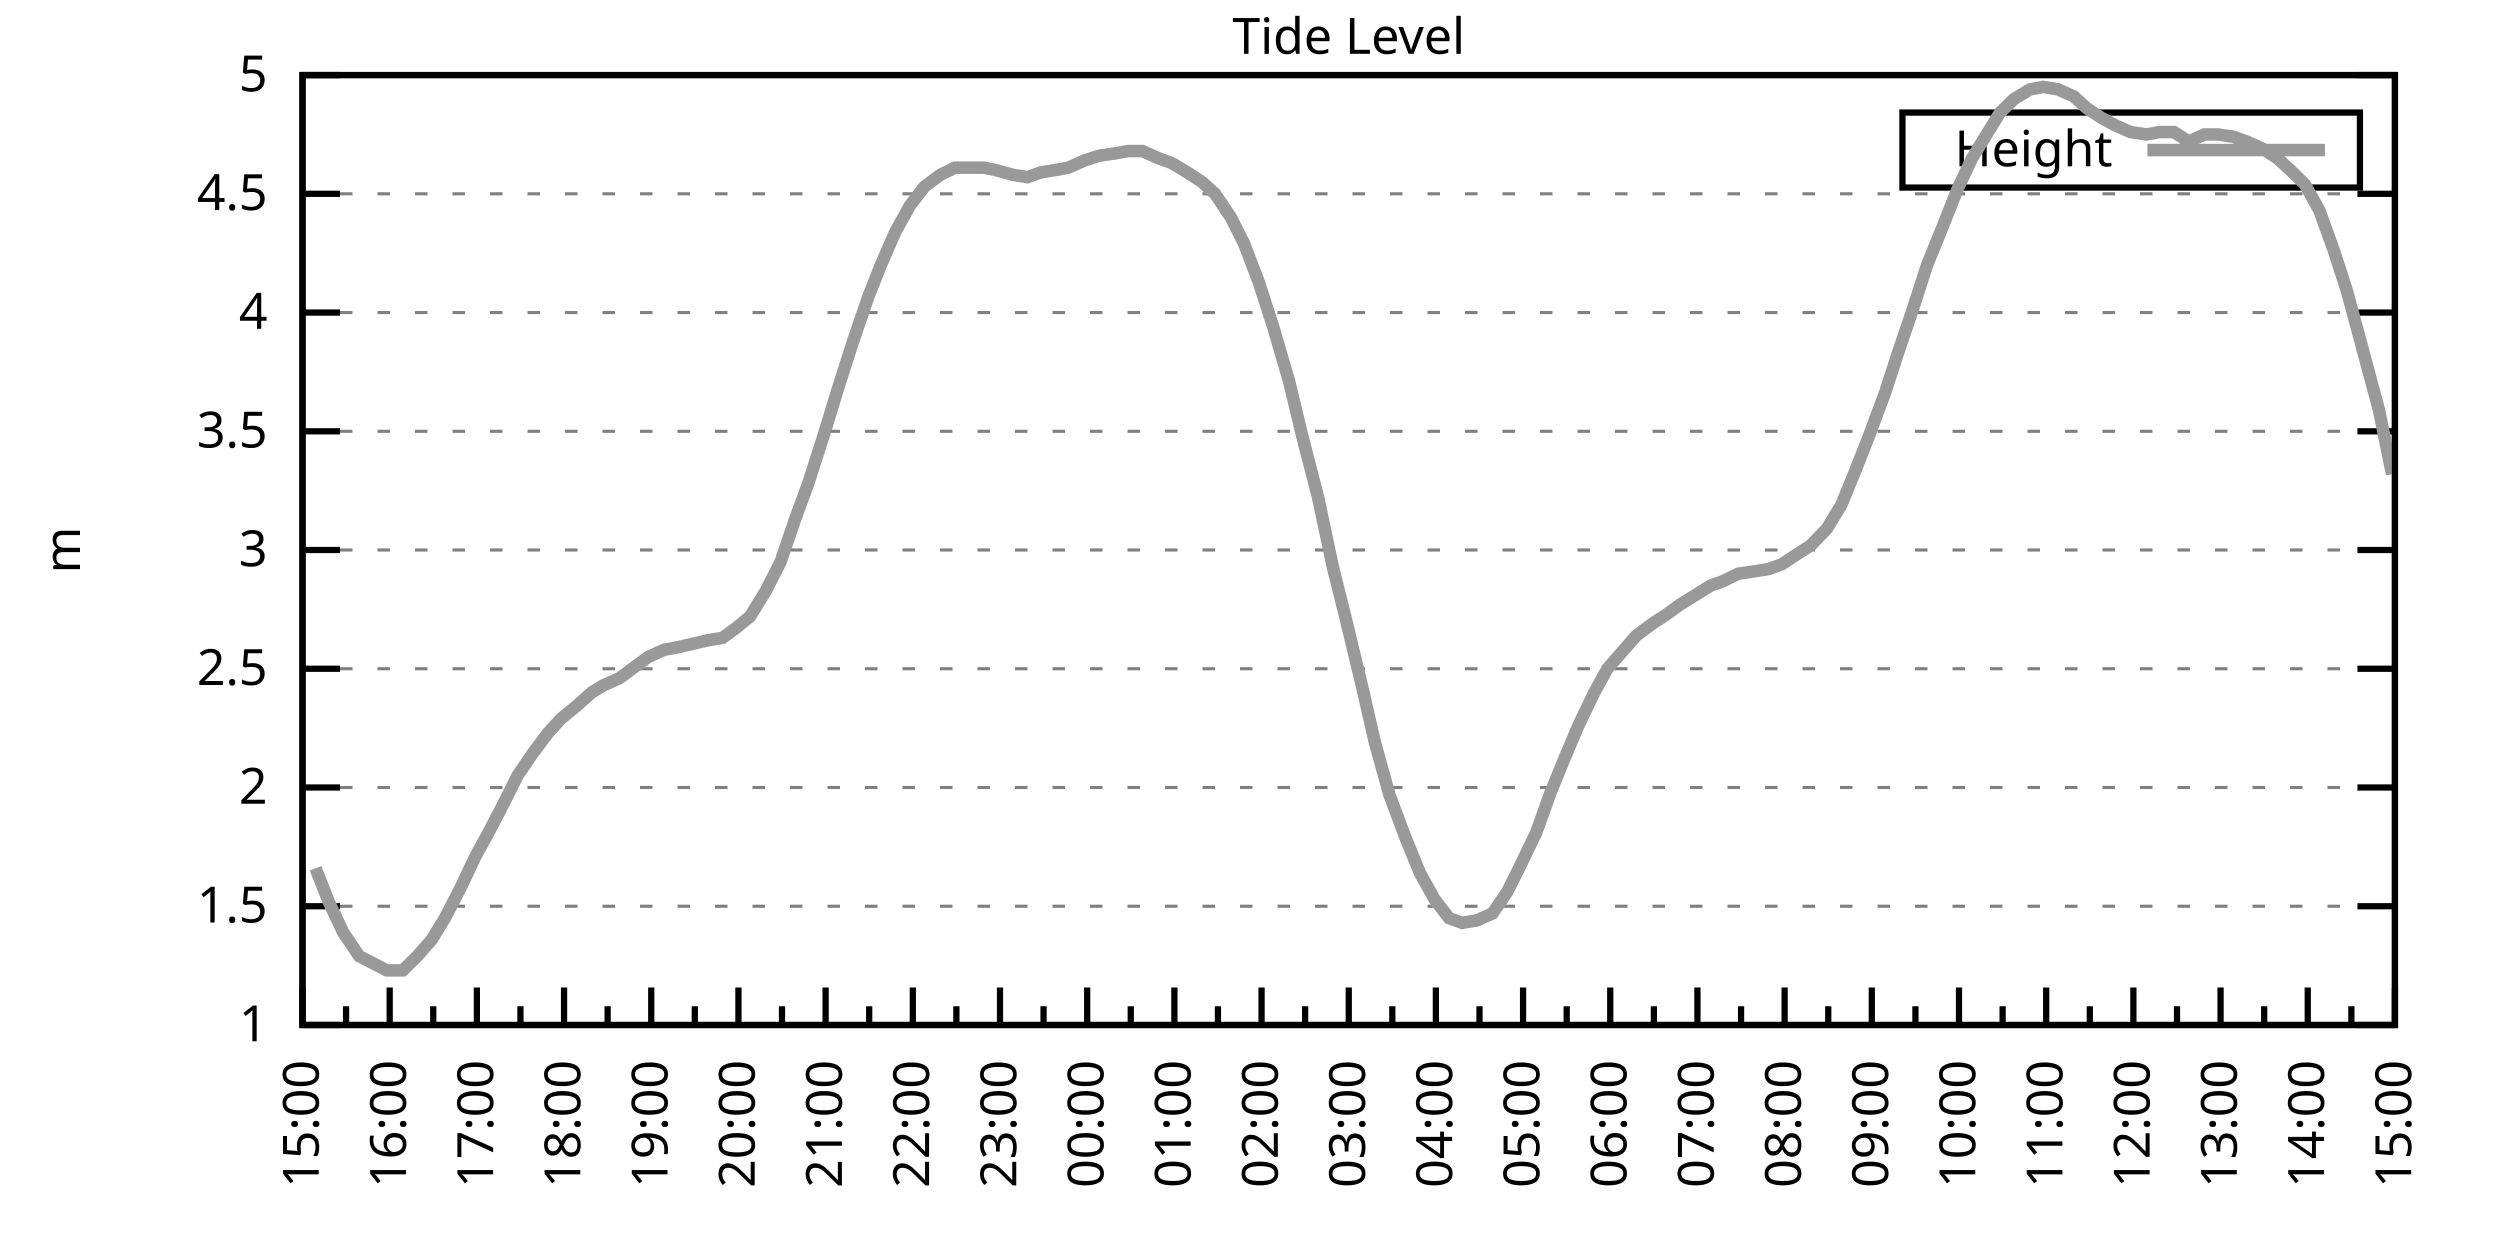
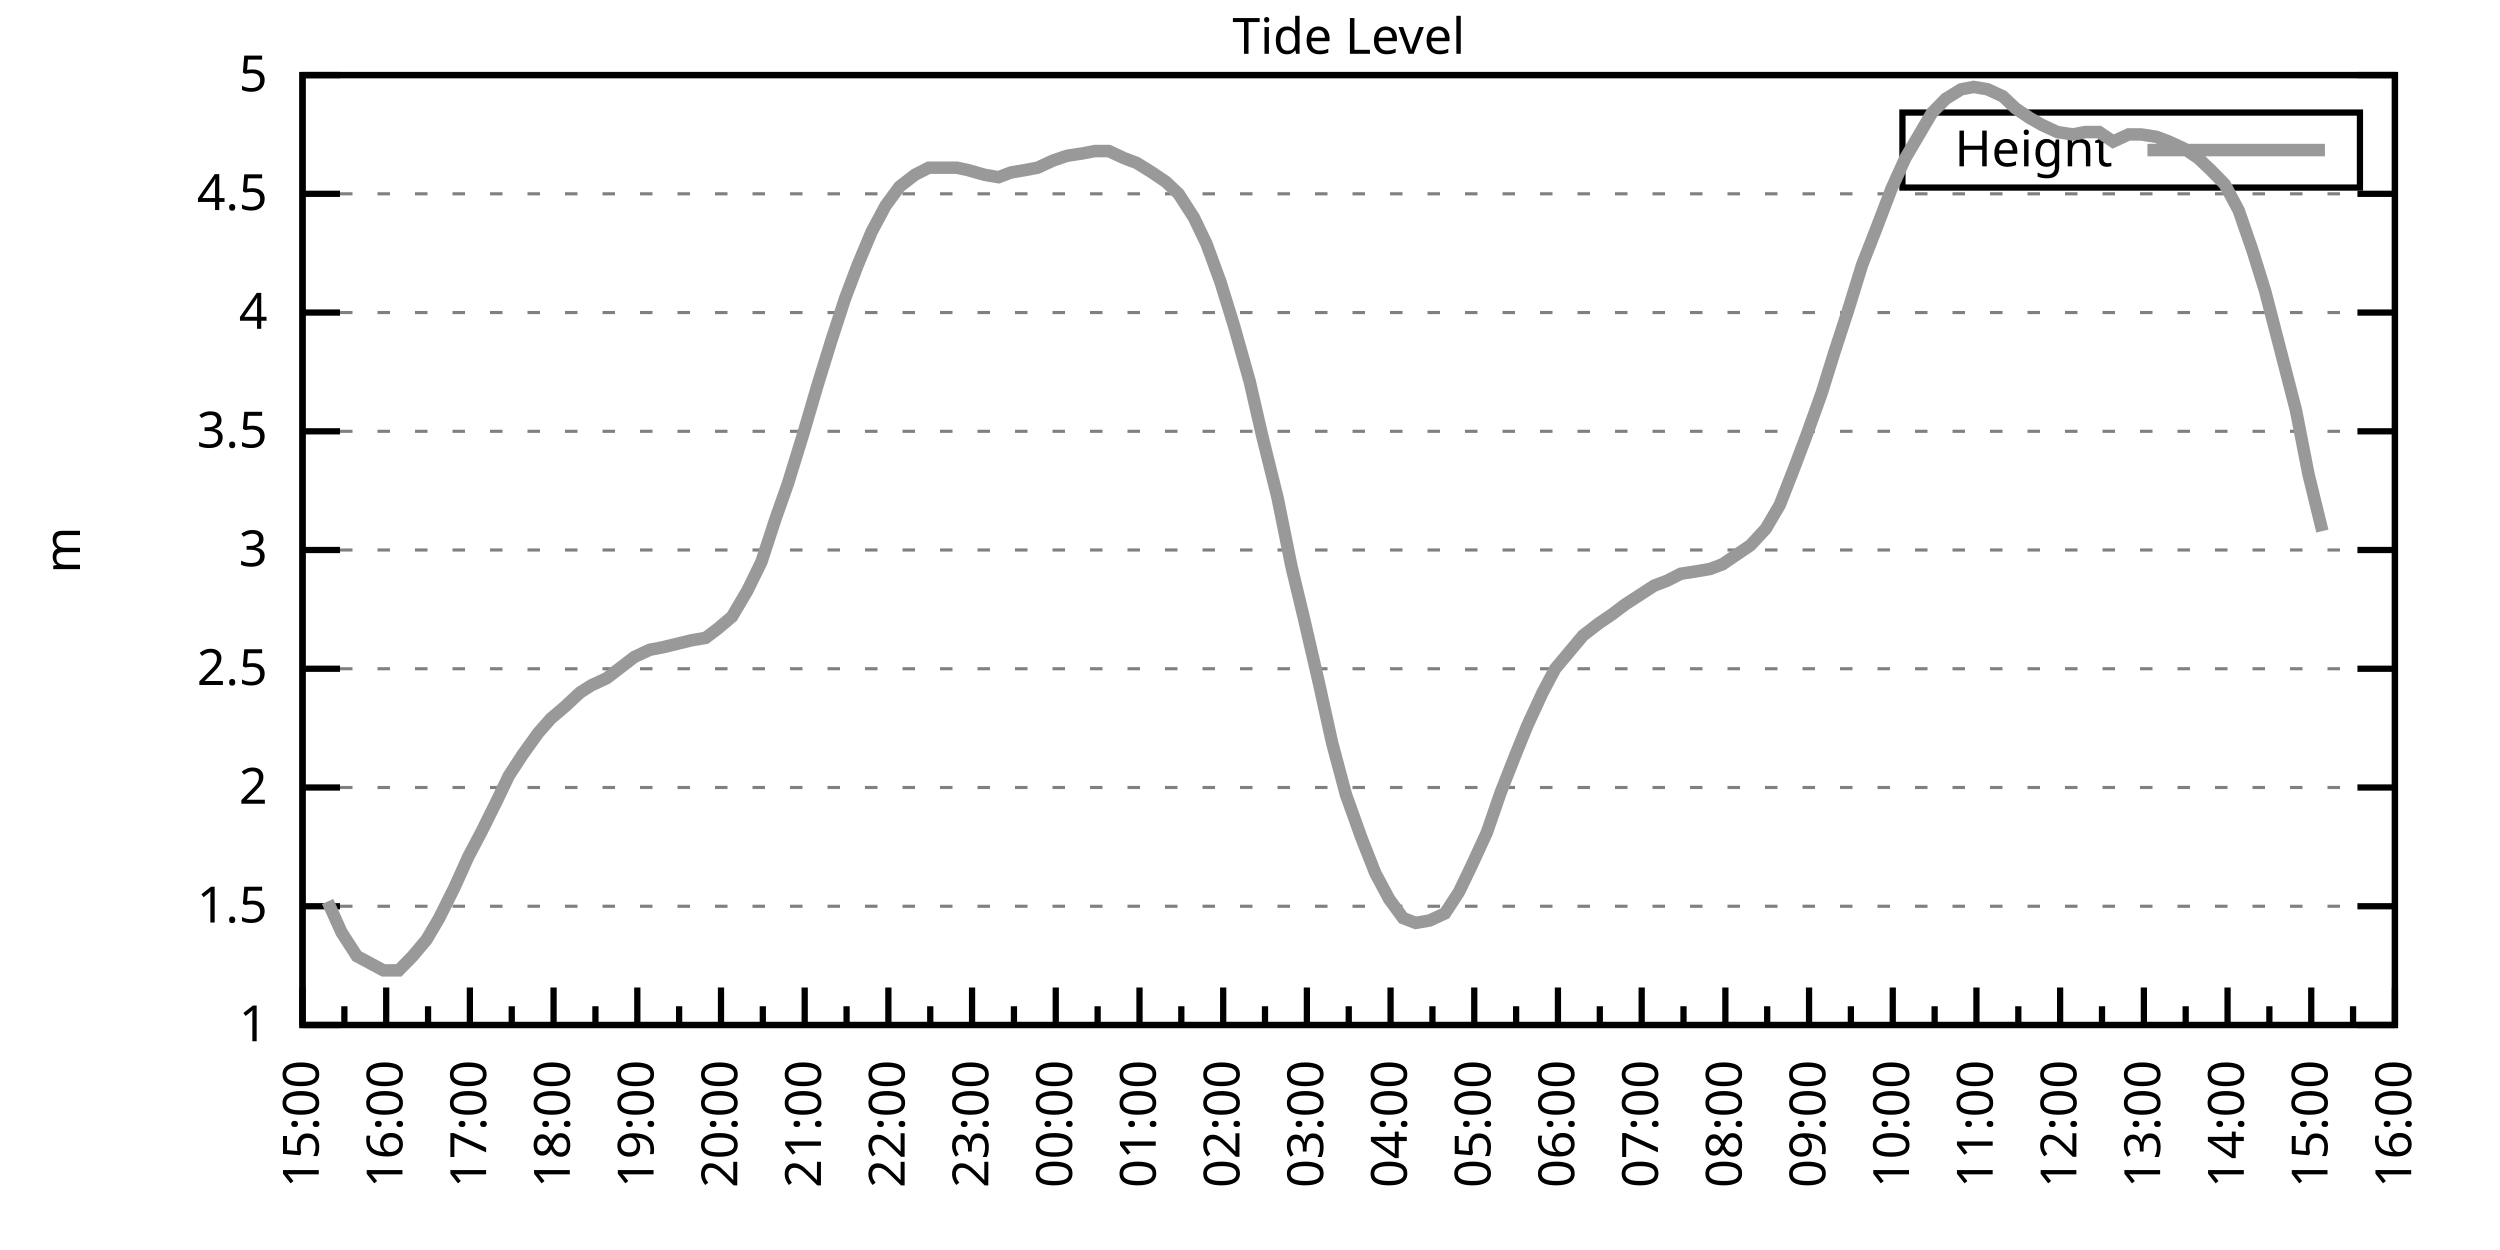
<svg xmlns="http://www.w3.org/2000/svg" xmlns:xlink="http://www.w3.org/1999/xlink" width="400" height="200" viewBox="0 0 400 200">
  <g id="gnuplot_canvas">
    <rect x="0" y="0" width="400" height="200" fill="none" />
    <defs>
      <circle id="gpDot" r="0.5" stroke-width="0.5" stroke="currentColor" />
      <path id="gpPt0" stroke-width="0.333" stroke="currentColor" d="M-1,0 h2 M0,-1 v2" />
      <path id="gpPt1" stroke-width="0.333" stroke="currentColor" d="M-1,-1 L1,1 M1,-1 L-1,1" />
      <path id="gpPt2" stroke-width="0.333" stroke="currentColor" d="M-1,0 L1,0 M0,-1 L0,1 M-1,-1 L1,1 M-1,1 L1,-1" />
      <rect id="gpPt3" stroke-width="0.333" stroke="currentColor" x="-1" y="-1" width="2" height="2" />
      <rect id="gpPt4" stroke-width="0.333" stroke="currentColor" fill="currentColor" x="-1" y="-1" width="2" height="2" />
      <circle id="gpPt5" stroke-width="0.333" stroke="currentColor" cx="0" cy="0" r="1" />
      <use xlink:href="#gpPt5" id="gpPt6" fill="currentColor" stroke="none" />
      <path id="gpPt7" stroke-width="0.333" stroke="currentColor" d="M0,-1.33 L-1.33,0.67 L1.33,0.67 z" />
      <use xlink:href="#gpPt7" id="gpPt8" fill="currentColor" stroke="none" />
      <use xlink:href="#gpPt7" id="gpPt9" stroke="currentColor" transform="rotate(180)" />
      <use xlink:href="#gpPt9" id="gpPt10" fill="currentColor" stroke="none" />
      <use xlink:href="#gpPt3" id="gpPt11" stroke="currentColor" transform="rotate(45)" />
      <use xlink:href="#gpPt11" id="gpPt12" fill="currentColor" stroke="none" />
      <path id="gpPt13" stroke-width="0.333" stroke="currentColor" d="M0,1.330 L1.265,0.411 L0.782,-1.067 L-0.782,-1.076 L-1.265,0.411 z" />
      <use xlink:href="#gpPt13" id="gpPt14" fill="currentColor" stroke="none" />
      <filter id="textbox" filterUnits="objectBoundingBox" x="0" y="0" height="1" width="1">
        <feFlood flood-color="white" flood-opacity="1" result="bgnd" />
        <feComposite in="SourceGraphic" in2="bgnd" operator="atop" />
      </filter>
      <filter id="greybox" filterUnits="objectBoundingBox" x="0" y="0" height="1" width="1">
        <feFlood flood-color="lightgrey" flood-opacity="1" result="grey" />
        <feComposite in="SourceGraphic" in2="grey" operator="atop" />
      </filter>
    </defs>
    <g fill="none" color="white" stroke="currentColor" stroke-width="1.00" stroke-linecap="butt" stroke-linejoin="miter">
</g>
    <g fill="none" color="black" stroke="currentColor" stroke-width="1.00" stroke-linecap="butt" stroke-linejoin="miter">
      <g stroke="none" shape-rendering="crispEdges">
        <polygon fill="rgb(255, 255, 255)" points="48.40,164.00 383.18,164.00 383.18,12.02 48.40,12.02 " />
      </g>
    </g>
    <g fill="none" color="black" stroke="currentColor" stroke-width="1.00" stroke-linecap="butt" stroke-linejoin="miter">
</g>
    <g fill="none" color="black" stroke="black" stroke-width="0.50" stroke-linecap="butt" stroke-linejoin="miter">
</g>
    <g fill="none" color="gray" stroke="currentColor" stroke-width="0.50" stroke-linecap="butt" stroke-linejoin="miter">
      <path stroke="gray" stroke-dasharray="2,4" class="gridline" d="M48.40,164.00 L383.19,164.00  " />
    </g>
    <g fill="none" color="gray" stroke="gray" stroke-width="1.00" stroke-linecap="butt" stroke-linejoin="miter">
</g>
    <g fill="none" color="black" stroke="currentColor" stroke-width="1.00" stroke-linecap="butt" stroke-linejoin="miter">
      <path stroke="black" d="M48.40,164.00 L54.40,164.00 M383.19,164.00 L377.19,164.00  " />
      <g transform="translate(42.80,166.60)" stroke="none" fill="black" font-family="Sans" font-size="8.00" text-anchor="end">
        <text>
          <tspan font-family="Sans"> 1</tspan>
        </text>
      </g>
    </g>
    <g fill="none" color="black" stroke="currentColor" stroke-width="1.00" stroke-linecap="butt" stroke-linejoin="miter">
</g>
    <g fill="none" color="black" stroke="black" stroke-width="0.50" stroke-linecap="butt" stroke-linejoin="miter">
</g>
    <g fill="none" color="gray" stroke="currentColor" stroke-width="0.50" stroke-linecap="butt" stroke-linejoin="miter">
      <path stroke="gray" stroke-dasharray="2,4" class="gridline" d="M48.40,145.00 L383.19,145.00  " />
    </g>
    <g fill="none" color="gray" stroke="gray" stroke-width="1.00" stroke-linecap="butt" stroke-linejoin="miter">
</g>
    <g fill="none" color="black" stroke="currentColor" stroke-width="1.00" stroke-linecap="butt" stroke-linejoin="miter">
      <path stroke="black" d="M48.40,145.00 L54.40,145.00 M383.19,145.00 L377.19,145.00  " />
      <g transform="translate(42.80,147.60)" stroke="none" fill="black" font-family="Sans" font-size="8.00" text-anchor="end">
        <text>
          <tspan font-family="Sans"> 1.5</tspan>
        </text>
      </g>
    </g>
    <g fill="none" color="black" stroke="currentColor" stroke-width="1.00" stroke-linecap="butt" stroke-linejoin="miter">
</g>
    <g fill="none" color="black" stroke="black" stroke-width="0.50" stroke-linecap="butt" stroke-linejoin="miter">
</g>
    <g fill="none" color="gray" stroke="currentColor" stroke-width="0.50" stroke-linecap="butt" stroke-linejoin="miter">
      <path stroke="gray" stroke-dasharray="2,4" class="gridline" d="M48.40,126.00 L383.19,126.00  " />
    </g>
    <g fill="none" color="gray" stroke="gray" stroke-width="1.00" stroke-linecap="butt" stroke-linejoin="miter">
</g>
    <g fill="none" color="black" stroke="currentColor" stroke-width="1.00" stroke-linecap="butt" stroke-linejoin="miter">
      <path stroke="black" d="M48.40,126.00 L54.40,126.00 M383.19,126.00 L377.19,126.00  " />
      <g transform="translate(42.80,128.60)" stroke="none" fill="black" font-family="Sans" font-size="8.00" text-anchor="end">
        <text>
          <tspan font-family="Sans"> 2</tspan>
        </text>
      </g>
    </g>
    <g fill="none" color="black" stroke="currentColor" stroke-width="1.00" stroke-linecap="butt" stroke-linejoin="miter">
</g>
    <g fill="none" color="black" stroke="black" stroke-width="0.50" stroke-linecap="butt" stroke-linejoin="miter">
</g>
    <g fill="none" color="gray" stroke="currentColor" stroke-width="0.50" stroke-linecap="butt" stroke-linejoin="miter">
      <path stroke="gray" stroke-dasharray="2,4" class="gridline" d="M48.40,107.00 L383.19,107.00  " />
    </g>
    <g fill="none" color="gray" stroke="gray" stroke-width="1.00" stroke-linecap="butt" stroke-linejoin="miter">
</g>
    <g fill="none" color="black" stroke="currentColor" stroke-width="1.00" stroke-linecap="butt" stroke-linejoin="miter">
      <path stroke="black" d="M48.40,107.00 L54.40,107.00 M383.19,107.00 L377.19,107.00  " />
      <g transform="translate(42.80,109.60)" stroke="none" fill="black" font-family="Sans" font-size="8.00" text-anchor="end">
        <text>
          <tspan font-family="Sans"> 2.5</tspan>
        </text>
      </g>
    </g>
    <g fill="none" color="black" stroke="currentColor" stroke-width="1.00" stroke-linecap="butt" stroke-linejoin="miter">
</g>
    <g fill="none" color="black" stroke="black" stroke-width="0.50" stroke-linecap="butt" stroke-linejoin="miter">
</g>
    <g fill="none" color="gray" stroke="currentColor" stroke-width="0.50" stroke-linecap="butt" stroke-linejoin="miter">
      <path stroke="gray" stroke-dasharray="2,4" class="gridline" d="M48.40,88.00 L383.19,88.00  " />
    </g>
    <g fill="none" color="gray" stroke="gray" stroke-width="1.00" stroke-linecap="butt" stroke-linejoin="miter">
</g>
    <g fill="none" color="black" stroke="currentColor" stroke-width="1.00" stroke-linecap="butt" stroke-linejoin="miter">
      <path stroke="black" d="M48.40,88.00 L54.40,88.00 M383.19,88.00 L377.19,88.00  " />
      <g transform="translate(42.80,90.60)" stroke="none" fill="black" font-family="Sans" font-size="8.00" text-anchor="end">
        <text>
          <tspan font-family="Sans"> 3</tspan>
        </text>
      </g>
    </g>
    <g fill="none" color="black" stroke="currentColor" stroke-width="1.00" stroke-linecap="butt" stroke-linejoin="miter">
</g>
    <g fill="none" color="black" stroke="black" stroke-width="0.50" stroke-linecap="butt" stroke-linejoin="miter">
</g>
    <g fill="none" color="gray" stroke="currentColor" stroke-width="0.50" stroke-linecap="butt" stroke-linejoin="miter">
      <path stroke="gray" stroke-dasharray="2,4" class="gridline" d="M48.40,69.01 L383.19,69.01  " />
    </g>
    <g fill="none" color="gray" stroke="gray" stroke-width="1.00" stroke-linecap="butt" stroke-linejoin="miter">
</g>
    <g fill="none" color="black" stroke="currentColor" stroke-width="1.00" stroke-linecap="butt" stroke-linejoin="miter">
      <path stroke="black" d="M48.40,69.01 L54.40,69.01 M383.19,69.01 L377.19,69.01  " />
      <g transform="translate(42.80,71.61)" stroke="none" fill="black" font-family="Sans" font-size="8.00" text-anchor="end">
        <text>
          <tspan font-family="Sans"> 3.5</tspan>
        </text>
      </g>
    </g>
    <g fill="none" color="black" stroke="currentColor" stroke-width="1.00" stroke-linecap="butt" stroke-linejoin="miter">
</g>
    <g fill="none" color="black" stroke="black" stroke-width="0.50" stroke-linecap="butt" stroke-linejoin="miter">
</g>
    <g fill="none" color="gray" stroke="currentColor" stroke-width="0.50" stroke-linecap="butt" stroke-linejoin="miter">
      <path stroke="gray" stroke-dasharray="2,4" class="gridline" d="M48.40,50.01 L383.19,50.01  " />
    </g>
    <g fill="none" color="gray" stroke="gray" stroke-width="1.00" stroke-linecap="butt" stroke-linejoin="miter">
</g>
    <g fill="none" color="black" stroke="currentColor" stroke-width="1.00" stroke-linecap="butt" stroke-linejoin="miter">
      <path stroke="black" d="M48.40,50.01 L54.40,50.01 M383.19,50.01 L377.19,50.01  " />
      <g transform="translate(42.80,52.61)" stroke="none" fill="black" font-family="Sans" font-size="8.00" text-anchor="end">
        <text>
          <tspan font-family="Sans"> 4</tspan>
        </text>
      </g>
    </g>
    <g fill="none" color="black" stroke="currentColor" stroke-width="1.00" stroke-linecap="butt" stroke-linejoin="miter">
</g>
    <g fill="none" color="black" stroke="black" stroke-width="0.50" stroke-linecap="butt" stroke-linejoin="miter">
</g>
    <g fill="none" color="gray" stroke="currentColor" stroke-width="0.50" stroke-linecap="butt" stroke-linejoin="miter">
      <path stroke="gray" stroke-dasharray="2,4" class="gridline" d="M48.40,31.01 L383.19,31.01  " />
    </g>
    <g fill="none" color="gray" stroke="gray" stroke-width="1.00" stroke-linecap="butt" stroke-linejoin="miter">
</g>
    <g fill="none" color="black" stroke="currentColor" stroke-width="1.00" stroke-linecap="butt" stroke-linejoin="miter">
      <path stroke="black" d="M48.40,31.01 L54.40,31.01 M383.19,31.01 L377.19,31.01  " />
      <g transform="translate(42.80,33.61)" stroke="none" fill="black" font-family="Sans" font-size="8.00" text-anchor="end">
        <text>
          <tspan font-family="Sans"> 4.5</tspan>
        </text>
      </g>
    </g>
    <g fill="none" color="black" stroke="currentColor" stroke-width="1.00" stroke-linecap="butt" stroke-linejoin="miter">
</g>
    <g fill="none" color="black" stroke="black" stroke-width="0.50" stroke-linecap="butt" stroke-linejoin="miter">
</g>
    <g fill="none" color="gray" stroke="currentColor" stroke-width="0.50" stroke-linecap="butt" stroke-linejoin="miter">
      <path stroke="gray" stroke-dasharray="2,4" class="gridline" d="M48.40,12.01 L383.19,12.01  " />
    </g>
    <g fill="none" color="gray" stroke="gray" stroke-width="1.00" stroke-linecap="butt" stroke-linejoin="miter">
</g>
    <g fill="none" color="black" stroke="currentColor" stroke-width="1.00" stroke-linecap="butt" stroke-linejoin="miter">
      <path stroke="black" d="M48.40,12.01 L54.40,12.01 M383.19,12.01 L377.19,12.01  " />
      <g transform="translate(42.80,14.61)" stroke="none" fill="black" font-family="Sans" font-size="8.00" text-anchor="end">
        <text>
          <tspan font-family="Sans"> 5</tspan>
        </text>
      </g>
    </g>
    <g fill="none" color="black" stroke="currentColor" stroke-width="1.00" stroke-linecap="butt" stroke-linejoin="miter">
      <path stroke="black" d="M48.40,164.00 L48.40,158.00  " />
      <g transform="translate(51.00,169.60) rotate(270)" stroke="none" fill="black" font-family="Sans" font-size="8.00" text-anchor="end">
        <text>
          <tspan font-family="Sans">15:00</tspan>
        </text>
      </g>
    </g>
    <g fill="none" color="black" stroke="currentColor" stroke-width="1.00" stroke-linecap="butt" stroke-linejoin="miter">
-       <path stroke="black" d="M55.37,164.00 L55.37,161.00 M62.35,164.00 L62.35,158.00  " />
-       <g transform="translate(64.95,169.60) rotate(270)" stroke="none" fill="black" font-family="Sans" font-size="8.00" text-anchor="end">
+       <path stroke="black" d="M55.10,164.00 L55.10,161.00 M61.79,164.00 L61.79,158.00  " />
+       <g transform="translate(64.39,169.60) rotate(270)" stroke="none" fill="black" font-family="Sans" font-size="8.00" text-anchor="end">
        <text>
          <tspan font-family="Sans">16:00</tspan>
        </text>
      </g>
    </g>
    <g fill="none" color="black" stroke="currentColor" stroke-width="1.00" stroke-linecap="butt" stroke-linejoin="miter">
-       <path stroke="black" d="M69.32,164.00 L69.32,161.00 M76.30,164.00 L76.30,158.00  " />
-       <g transform="translate(78.90,169.60) rotate(270)" stroke="none" fill="black" font-family="Sans" font-size="8.00" text-anchor="end">
+       <path stroke="black" d="M68.49,164.00 L68.49,161.00 M75.18,164.00 L75.18,158.00  " />
+       <g transform="translate(77.78,169.60) rotate(270)" stroke="none" fill="black" font-family="Sans" font-size="8.00" text-anchor="end">
        <text>
          <tspan font-family="Sans">17:00</tspan>
        </text>
      </g>
    </g>
    <g fill="none" color="black" stroke="currentColor" stroke-width="1.00" stroke-linecap="butt" stroke-linejoin="miter">
-       <path stroke="black" d="M83.27,164.00 L83.27,161.00 M90.25,164.00 L90.25,158.00  " />
-       <g transform="translate(92.85,169.60) rotate(270)" stroke="none" fill="black" font-family="Sans" font-size="8.00" text-anchor="end">
+       <path stroke="black" d="M81.88,164.00 L81.88,161.00 M88.57,164.00 L88.57,158.00  " />
+       <g transform="translate(91.17,169.60) rotate(270)" stroke="none" fill="black" font-family="Sans" font-size="8.00" text-anchor="end">
        <text>
          <tspan font-family="Sans">18:00</tspan>
        </text>
      </g>
    </g>
    <g fill="none" color="black" stroke="currentColor" stroke-width="1.00" stroke-linecap="butt" stroke-linejoin="miter">
-       <path stroke="black" d="M97.22,164.00 L97.22,161.00 M104.20,164.00 L104.20,158.00  " />
-       <g transform="translate(106.80,169.60) rotate(270)" stroke="none" fill="black" font-family="Sans" font-size="8.00" text-anchor="end">
+       <path stroke="black" d="M95.27,164.00 L95.27,161.00 M101.97,164.00 L101.97,158.00  " />
+       <g transform="translate(104.57,169.60) rotate(270)" stroke="none" fill="black" font-family="Sans" font-size="8.00" text-anchor="end">
        <text>
          <tspan font-family="Sans">19:00</tspan>
        </text>
      </g>
    </g>
    <g fill="none" color="black" stroke="currentColor" stroke-width="1.00" stroke-linecap="butt" stroke-linejoin="miter">
-       <path stroke="black" d="M111.17,164.00 L111.17,161.00 M118.15,164.00 L118.15,158.00  " />
-       <g transform="translate(120.75,169.60) rotate(270)" stroke="none" fill="black" font-family="Sans" font-size="8.00" text-anchor="end">
+       <path stroke="black" d="M108.66,164.00 L108.66,161.00 M115.36,164.00 L115.36,158.00  " />
+       <g transform="translate(117.96,169.60) rotate(270)" stroke="none" fill="black" font-family="Sans" font-size="8.00" text-anchor="end">
        <text>
          <tspan font-family="Sans">20:00</tspan>
        </text>
      </g>
    </g>
    <g fill="none" color="black" stroke="currentColor" stroke-width="1.00" stroke-linecap="butt" stroke-linejoin="miter">
-       <path stroke="black" d="M125.12,164.00 L125.12,161.00 M132.10,164.00 L132.10,158.00  " />
-       <g transform="translate(134.70,169.60) rotate(270)" stroke="none" fill="black" font-family="Sans" font-size="8.00" text-anchor="end">
+       <path stroke="black" d="M122.05,164.00 L122.05,161.00 M128.75,164.00 L128.75,158.00  " />
+       <g transform="translate(131.35,169.60) rotate(270)" stroke="none" fill="black" font-family="Sans" font-size="8.00" text-anchor="end">
        <text>
          <tspan font-family="Sans">21:00</tspan>
        </text>
      </g>
    </g>
    <g fill="none" color="black" stroke="currentColor" stroke-width="1.00" stroke-linecap="butt" stroke-linejoin="miter">
-       <path stroke="black" d="M139.07,164.00 L139.07,161.00 M146.05,164.00 L146.05,158.00  " />
-       <g transform="translate(148.65,169.60) rotate(270)" stroke="none" fill="black" font-family="Sans" font-size="8.00" text-anchor="end">
+       <path stroke="black" d="M135.45,164.00 L135.45,161.00 M142.14,164.00 L142.14,158.00  " />
+       <g transform="translate(144.74,169.60) rotate(270)" stroke="none" fill="black" font-family="Sans" font-size="8.00" text-anchor="end">
        <text>
          <tspan font-family="Sans">22:00</tspan>
        </text>
      </g>
    </g>
    <g fill="none" color="black" stroke="currentColor" stroke-width="1.00" stroke-linecap="butt" stroke-linejoin="miter">
-       <path stroke="black" d="M153.02,164.00 L153.02,161.00 M160.00,164.00 L160.00,158.00  " />
-       <g transform="translate(162.60,169.60) rotate(270)" stroke="none" fill="black" font-family="Sans" font-size="8.00" text-anchor="end">
+       <path stroke="black" d="M148.84,164.00 L148.84,161.00 M155.53,164.00 L155.53,158.00  " />
+       <g transform="translate(158.13,169.60) rotate(270)" stroke="none" fill="black" font-family="Sans" font-size="8.00" text-anchor="end">
        <text>
          <tspan font-family="Sans">23:00</tspan>
        </text>
      </g>
    </g>
    <g fill="none" color="black" stroke="currentColor" stroke-width="1.00" stroke-linecap="butt" stroke-linejoin="miter">
-       <path stroke="black" d="M166.97,164.00 L166.97,161.00 M173.95,164.00 L173.95,158.00  " />
-       <g transform="translate(176.55,169.60) rotate(270)" stroke="none" fill="black" font-family="Sans" font-size="8.00" text-anchor="end">
+       <path stroke="black" d="M162.23,164.00 L162.23,161.00 M168.92,164.00 L168.92,158.00  " />
+       <g transform="translate(171.52,169.60) rotate(270)" stroke="none" fill="black" font-family="Sans" font-size="8.00" text-anchor="end">
        <text>
          <tspan font-family="Sans">00:00</tspan>
        </text>
      </g>
    </g>
    <g fill="none" color="black" stroke="currentColor" stroke-width="1.00" stroke-linecap="butt" stroke-linejoin="miter">
-       <path stroke="black" d="M180.92,164.00 L180.92,161.00 M187.90,164.00 L187.90,158.00  " />
-       <g transform="translate(190.50,169.60) rotate(270)" stroke="none" fill="black" font-family="Sans" font-size="8.00" text-anchor="end">
+       <path stroke="black" d="M175.62,164.00 L175.62,161.00 M182.32,164.00 L182.32,158.00  " />
+       <g transform="translate(184.92,169.60) rotate(270)" stroke="none" fill="black" font-family="Sans" font-size="8.00" text-anchor="end">
        <text>
          <tspan font-family="Sans">01:00</tspan>
        </text>
      </g>
    </g>
    <g fill="none" color="black" stroke="currentColor" stroke-width="1.00" stroke-linecap="butt" stroke-linejoin="miter">
-       <path stroke="black" d="M194.87,164.00 L194.87,161.00 M201.85,164.00 L201.85,158.00  " />
-       <g transform="translate(204.45,169.60) rotate(270)" stroke="none" fill="black" font-family="Sans" font-size="8.00" text-anchor="end">
+       <path stroke="black" d="M189.01,164.00 L189.01,161.00 M195.71,164.00 L195.71,158.00  " />
+       <g transform="translate(198.31,169.60) rotate(270)" stroke="none" fill="black" font-family="Sans" font-size="8.00" text-anchor="end">
        <text>
          <tspan font-family="Sans">02:00</tspan>
        </text>
      </g>
    </g>
    <g fill="none" color="black" stroke="currentColor" stroke-width="1.00" stroke-linecap="butt" stroke-linejoin="miter">
-       <path stroke="black" d="M208.82,164.00 L208.82,161.00 M215.80,164.00 L215.80,158.00  " />
-       <g transform="translate(218.40,169.60) rotate(270)" stroke="none" fill="black" font-family="Sans" font-size="8.00" text-anchor="end">
+       <path stroke="black" d="M202.40,164.00 L202.40,161.00 M209.10,164.00 L209.10,158.00  " />
+       <g transform="translate(211.70,169.60) rotate(270)" stroke="none" fill="black" font-family="Sans" font-size="8.00" text-anchor="end">
        <text>
          <tspan font-family="Sans">03:00</tspan>
        </text>
      </g>
    </g>
    <g fill="none" color="black" stroke="currentColor" stroke-width="1.00" stroke-linecap="butt" stroke-linejoin="miter">
-       <path stroke="black" d="M222.77,164.00 L222.77,161.00 M229.74,164.00 L229.74,158.00  " />
-       <g transform="translate(232.34,169.60) rotate(270)" stroke="none" fill="black" font-family="Sans" font-size="8.00" text-anchor="end">
+       <path stroke="black" d="M215.80,164.00 L215.80,161.00 M222.49,164.00 L222.49,158.00  " />
+       <g transform="translate(225.09,169.60) rotate(270)" stroke="none" fill="black" font-family="Sans" font-size="8.00" text-anchor="end">
        <text>
          <tspan font-family="Sans">04:00</tspan>
        </text>
      </g>
    </g>
    <g fill="none" color="black" stroke="currentColor" stroke-width="1.00" stroke-linecap="butt" stroke-linejoin="miter">
-       <path stroke="black" d="M236.72,164.00 L236.72,161.00 M243.69,164.00 L243.69,158.00  " />
-       <g transform="translate(246.29,169.60) rotate(270)" stroke="none" fill="black" font-family="Sans" font-size="8.00" text-anchor="end">
+       <path stroke="black" d="M229.19,164.00 L229.19,161.00 M235.88,164.00 L235.88,158.00  " />
+       <g transform="translate(238.48,169.60) rotate(270)" stroke="none" fill="black" font-family="Sans" font-size="8.00" text-anchor="end">
        <text>
          <tspan font-family="Sans">05:00</tspan>
        </text>
      </g>
    </g>
    <g fill="none" color="black" stroke="currentColor" stroke-width="1.00" stroke-linecap="butt" stroke-linejoin="miter">
-       <path stroke="black" d="M250.67,164.00 L250.67,161.00 M257.64,164.00 L257.64,158.00  " />
-       <g transform="translate(260.24,169.60) rotate(270)" stroke="none" fill="black" font-family="Sans" font-size="8.00" text-anchor="end">
+       <path stroke="black" d="M242.58,164.00 L242.58,161.00 M249.27,164.00 L249.27,158.00  " />
+       <g transform="translate(251.87,169.60) rotate(270)" stroke="none" fill="black" font-family="Sans" font-size="8.00" text-anchor="end">
        <text>
          <tspan font-family="Sans">06:00</tspan>
        </text>
      </g>
    </g>
    <g fill="none" color="black" stroke="currentColor" stroke-width="1.00" stroke-linecap="butt" stroke-linejoin="miter">
-       <path stroke="black" d="M264.62,164.00 L264.62,161.00 M271.59,164.00 L271.59,158.00  " />
-       <g transform="translate(274.19,169.60) rotate(270)" stroke="none" fill="black" font-family="Sans" font-size="8.00" text-anchor="end">
+       <path stroke="black" d="M255.97,164.00 L255.97,161.00 M262.67,164.00 L262.67,158.00  " />
+       <g transform="translate(265.27,169.60) rotate(270)" stroke="none" fill="black" font-family="Sans" font-size="8.00" text-anchor="end">
        <text>
          <tspan font-family="Sans">07:00</tspan>
        </text>
      </g>
    </g>
    <g fill="none" color="black" stroke="currentColor" stroke-width="1.00" stroke-linecap="butt" stroke-linejoin="miter">
-       <path stroke="black" d="M278.57,164.00 L278.57,161.00 M285.54,164.00 L285.54,158.00  " />
-       <g transform="translate(288.14,169.60) rotate(270)" stroke="none" fill="black" font-family="Sans" font-size="8.00" text-anchor="end">
+       <path stroke="black" d="M269.36,164.00 L269.36,161.00 M276.06,164.00 L276.06,158.00  " />
+       <g transform="translate(278.66,169.60) rotate(270)" stroke="none" fill="black" font-family="Sans" font-size="8.00" text-anchor="end">
        <text>
          <tspan font-family="Sans">08:00</tspan>
        </text>
      </g>
    </g>
    <g fill="none" color="black" stroke="currentColor" stroke-width="1.00" stroke-linecap="butt" stroke-linejoin="miter">
-       <path stroke="black" d="M292.52,164.00 L292.52,161.00 M299.49,164.00 L299.49,158.00  " />
-       <g transform="translate(302.09,169.60) rotate(270)" stroke="none" fill="black" font-family="Sans" font-size="8.00" text-anchor="end">
+       <path stroke="black" d="M282.75,164.00 L282.75,161.00 M289.45,164.00 L289.45,158.00  " />
+       <g transform="translate(292.05,169.60) rotate(270)" stroke="none" fill="black" font-family="Sans" font-size="8.00" text-anchor="end">
        <text>
          <tspan font-family="Sans">09:00</tspan>
        </text>
      </g>
    </g>
    <g fill="none" color="black" stroke="currentColor" stroke-width="1.00" stroke-linecap="butt" stroke-linejoin="miter">
-       <path stroke="black" d="M306.47,164.00 L306.47,161.00 M313.44,164.00 L313.44,158.00  " />
-       <g transform="translate(316.04,169.60) rotate(270)" stroke="none" fill="black" font-family="Sans" font-size="8.00" text-anchor="end">
+       <path stroke="black" d="M296.14,164.00 L296.14,161.00 M302.84,164.00 L302.84,158.00  " />
+       <g transform="translate(305.44,169.60) rotate(270)" stroke="none" fill="black" font-family="Sans" font-size="8.00" text-anchor="end">
        <text>
          <tspan font-family="Sans">10:00</tspan>
        </text>
      </g>
    </g>
    <g fill="none" color="black" stroke="currentColor" stroke-width="1.00" stroke-linecap="butt" stroke-linejoin="miter">
-       <path stroke="black" d="M320.42,164.00 L320.42,161.00 M327.39,164.00 L327.39,158.00  " />
-       <g transform="translate(329.99,169.60) rotate(270)" stroke="none" fill="black" font-family="Sans" font-size="8.00" text-anchor="end">
+       <path stroke="black" d="M309.54,164.00 L309.54,161.00 M316.23,164.00 L316.23,158.00  " />
+       <g transform="translate(318.83,169.60) rotate(270)" stroke="none" fill="black" font-family="Sans" font-size="8.00" text-anchor="end">
        <text>
          <tspan font-family="Sans">11:00</tspan>
        </text>
      </g>
    </g>
    <g fill="none" color="black" stroke="currentColor" stroke-width="1.00" stroke-linecap="butt" stroke-linejoin="miter">
-       <path stroke="black" d="M334.37,164.00 L334.37,161.00 M341.34,164.00 L341.34,158.00  " />
-       <g transform="translate(343.94,169.60) rotate(270)" stroke="none" fill="black" font-family="Sans" font-size="8.00" text-anchor="end">
+       <path stroke="black" d="M322.93,164.00 L322.93,161.00 M329.62,164.00 L329.62,158.00  " />
+       <g transform="translate(332.22,169.60) rotate(270)" stroke="none" fill="black" font-family="Sans" font-size="8.00" text-anchor="end">
        <text>
          <tspan font-family="Sans">12:00</tspan>
        </text>
      </g>
    </g>
    <g fill="none" color="black" stroke="currentColor" stroke-width="1.00" stroke-linecap="butt" stroke-linejoin="miter">
-       <path stroke="black" d="M348.32,164.00 L348.32,161.00 M355.29,164.00 L355.29,158.00  " />
-       <g transform="translate(357.89,169.60) rotate(270)" stroke="none" fill="black" font-family="Sans" font-size="8.00" text-anchor="end">
+       <path stroke="black" d="M336.32,164.00 L336.32,161.00 M343.02,164.00 L343.02,158.00  " />
+       <g transform="translate(345.62,169.60) rotate(270)" stroke="none" fill="black" font-family="Sans" font-size="8.00" text-anchor="end">
        <text>
          <tspan font-family="Sans">13:00</tspan>
        </text>
      </g>
    </g>
    <g fill="none" color="black" stroke="currentColor" stroke-width="1.00" stroke-linecap="butt" stroke-linejoin="miter">
-       <path stroke="black" d="M362.27,164.00 L362.27,161.00 M369.24,164.00 L369.24,158.00  " />
-       <g transform="translate(371.84,169.60) rotate(270)" stroke="none" fill="black" font-family="Sans" font-size="8.00" text-anchor="end">
+       <path stroke="black" d="M349.71,164.00 L349.71,161.00 M356.41,164.00 L356.41,158.00  " />
+       <g transform="translate(359.01,169.60) rotate(270)" stroke="none" fill="black" font-family="Sans" font-size="8.00" text-anchor="end">
        <text>
          <tspan font-family="Sans">14:00</tspan>
        </text>
      </g>
    </g>
    <g fill="none" color="black" stroke="currentColor" stroke-width="1.00" stroke-linecap="butt" stroke-linejoin="miter">
-       <path stroke="black" d="M376.22,164.00 L376.22,161.00 M383.19,164.00 L383.19,158.00  " />
+       <path stroke="black" d="M363.10,164.00 L363.10,161.00 M369.80,164.00 L369.80,158.00  " />
+       <g transform="translate(372.40,169.60) rotate(270)" stroke="none" fill="black" font-family="Sans" font-size="8.00" text-anchor="end">
+         <text>
+           <tspan font-family="Sans">15:00</tspan>
+         </text>
+       </g>
+     </g>
+     <g fill="none" color="black" stroke="currentColor" stroke-width="1.00" stroke-linecap="butt" stroke-linejoin="miter">
+       <path stroke="black" d="M376.49,164.00 L376.49,161.00 M383.19,164.00 L383.19,158.00  " />
      <g transform="translate(385.79,169.60) rotate(270)" stroke="none" fill="black" font-family="Sans" font-size="8.00" text-anchor="end">
        <text>
-           <tspan font-family="Sans">15:00</tspan>
+           <tspan font-family="Sans">16:00</tspan>
        </text>
      </g>
    </g>
    <g fill="none" color="black" stroke="currentColor" stroke-width="1.00" stroke-linecap="butt" stroke-linejoin="miter">
</g>
    <g fill="none" color="black" stroke="currentColor" stroke-width="1.00" stroke-linecap="butt" stroke-linejoin="miter">
      <path stroke="black" d="M48.40,12.01 L48.40,164.00 L383.19,164.00 L383.19,12.01 L48.40,12.01 Z  " />
    </g>
    <g fill="none" color="black" stroke="currentColor" stroke-width="1.00" stroke-linecap="butt" stroke-linejoin="miter">
      <g transform="translate(12.80,88.01) rotate(270)" stroke="none" fill="black" font-family="Sans" font-size="8.00" text-anchor="middle">
        <text>
          <tspan font-family="Sans">m</tspan>
        </text>
      </g>
    </g>
    <g fill="none" color="black" stroke="currentColor" stroke-width="1.00" stroke-linecap="butt" stroke-linejoin="miter">
</g>
    <g fill="none" color="black" stroke="currentColor" stroke-width="1.00" stroke-linecap="butt" stroke-linejoin="miter">
      <path stroke="black" d="M304.39,30.01 L304.39,18.01 L377.59,18.01 L377.59,30.01 L304.39,30.01 Z  " />
    </g>
    <g id="Tide_level_plot_1">
      <g fill="none" color="white" stroke="black" stroke-width="2.00" stroke-linecap="butt" stroke-linejoin="miter">
</g>
      <g fill="none" color="black" stroke="currentColor" stroke-width="2.00" stroke-linecap="butt" stroke-linejoin="miter">
        <g transform="translate(337.99,26.61)" stroke="none" fill="black" font-family="Sans" font-size="8.00" text-anchor="end">
          <text>
            <tspan font-family="Sans">Height</tspan>
          </text>
        </g>
      </g>
      <g fill="none" color="black" stroke="currentColor" stroke-width="2.00" stroke-linecap="butt" stroke-linejoin="miter">
-         <path stroke="rgb(153, 153, 153)" d="M343.59,24.01 L371.99,24.01 M50.49,138.92 L52.58,144.24 L54.91,149.18 L57.47,152.98 L61.88,155.26 L64.44,155.26   L66.77,152.98 L69.09,150.32 L71.18,146.90 L73.74,141.96 L76.07,137.02 L78.16,133.22 L80.72,128.28 L82.81,124.10   L85.13,120.68 L87.69,117.26 L89.78,114.98 L92.11,113.08 L94.67,110.80 L96.53,109.66 L99.08,108.52 L103.73,105.10   L106.29,103.96 L108.38,103.58 L113.27,102.44 L115.59,102.06 L117.68,100.54 L120.01,98.64 L122.57,94.46 L124.89,89.90   L127.22,83.07 L129.31,77.37 L131.87,69.39 L134.19,61.79 L136.51,54.57 L138.84,47.73 L140.93,42.41 L143.26,37.09   L145.58,32.91 L147.91,29.87 L150.46,27.97 L152.79,26.83 L154.88,26.83 L157.44,26.83 L159.30,27.21 L162.09,27.97   L164.41,28.35 L166.51,27.59 L168.83,27.21 L170.92,26.83 L173.48,25.69 L175.81,24.93 L178.36,24.55 L180.46,24.17   L182.78,24.17 L185.34,25.31 L187.43,26.07 L189.99,27.59 L192.31,29.11 L194.41,31.01 L196.96,34.81 L199.06,38.99   L201.38,45.07 L203.71,52.29 L206.26,61.03 L208.36,69.77 L210.91,79.65 L213.24,90.66 L215.33,99.02 L217.89,109.66   L219.98,118.78 L222.30,127.14 L224.86,133.98 L227.19,139.68 L229.51,143.86 L231.84,146.90 L233.93,147.66 L236.25,147.28   L238.81,146.14 L241.14,142.72 L243.23,138.54 L245.79,133.22 L248.11,126.76 L250.44,121.06 L252.53,116.12 L255.09,110.80   L257.18,107.00 L259.50,104.34 L261.83,101.68 L264.39,99.78 L266.71,98.26 L268.80,96.74 L273.69,93.70 L275.78,92.94   L278.10,91.80 L280.66,91.42 L282.99,91.04 L285.08,90.28 L287.40,88.76 L289.73,87.25 L292.29,84.59 L294.61,80.79   L296.94,75.09 L299.03,69.77 L301.58,62.93 L303.68,56.47 L306.00,49.63 L308.33,42.41 L310.65,36.71 L313.21,30.25   L315.53,25.31 L317.86,21.51 L319.95,18.09 L322.28,15.81 L324.83,14.29 L326.93,13.91 L329.25,14.29 L331.81,15.43   L333.90,17.33 L336.23,18.85 L338.32,19.99 L340.88,21.13 L343.43,21.51 L345.53,21.13 L347.85,21.13 L350.18,22.65   L352.73,21.51 L354.83,21.51 L357.38,21.89 L359.48,22.65 L362.03,23.79 L364.36,25.31 L366.45,27.21 L368.78,29.49   L371.10,33.67 L373.43,40.13 L375.52,46.59 L378.08,56.09 L380.63,65.59 L382.73,75.85  " />
+         <path stroke="rgb(153, 153, 153)" d="M343.59,24.01 L371.99,24.01 M52.42,144.24 L54.65,149.18 L57.10,152.98 L61.35,155.26 L63.80,155.26 L66.03,152.98   L68.26,150.32 L70.27,146.90 L72.73,141.96 L74.96,137.02 L76.97,133.22 L79.42,128.28 L81.43,124.10 L83.66,120.68   L86.12,117.26 L88.13,114.98 L90.36,113.08 L92.82,110.80 L94.60,109.66 L97.06,108.52 L101.52,105.10 L103.98,103.96   L105.98,103.58 L110.67,102.44 L112.90,102.06 L114.91,100.54 L117.14,98.64 L119.60,94.46 L121.83,89.90 L124.06,83.07   L126.07,77.37 L128.53,69.39 L130.76,61.79 L132.99,54.57 L135.22,47.73 L137.23,42.41 L139.46,37.09 L141.69,32.91   L143.93,29.87 L146.38,27.97 L148.61,26.83 L150.62,26.83 L153.08,26.83 L154.86,27.21 L157.54,27.97 L159.77,28.35   L161.78,27.59 L164.01,27.21 L166.02,26.83 L168.48,25.69 L170.71,24.93 L173.17,24.55 L175.17,24.17 L177.41,24.17   L179.86,25.31 L181.87,26.07 L184.32,27.59 L186.56,29.11 L188.57,31.01 L191.02,34.81 L193.03,38.99 L195.26,45.07   L197.49,52.29 L199.95,61.03 L201.96,69.77 L204.41,79.65 L206.64,90.66 L208.65,99.02 L211.11,109.66 L213.12,118.78   L215.35,127.14 L217.80,133.98 L220.04,139.68 L222.27,143.86 L224.50,146.90 L226.51,147.66 L228.74,147.28 L231.20,146.14   L233.43,142.72 L235.44,138.54 L237.89,133.22 L240.12,126.76 L242.36,121.06 L244.36,116.12 L246.82,110.80 L248.83,107.00   L251.06,104.34 L253.29,101.68 L255.75,99.78 L257.98,98.26 L259.99,96.74 L264.67,93.70 L266.68,92.94 L268.92,91.80   L271.37,91.42 L273.60,91.04 L275.61,90.28 L277.84,88.76 L280.07,87.25 L282.53,84.59 L284.76,80.79 L286.99,75.09   L289.00,69.77 L291.46,62.93 L293.47,56.47 L295.70,49.63 L297.93,42.41 L300.16,36.71 L302.62,30.25 L304.85,25.31   L307.08,21.51 L309.09,18.09 L311.32,15.81 L313.78,14.29 L315.79,13.91 L318.02,14.29 L320.47,15.43 L322.48,17.33   L324.71,18.85 L326.72,19.99 L329.18,21.13 L331.63,21.51 L333.64,21.13 L335.87,21.13 L338.10,22.65 L340.56,21.51   L342.57,21.51 L345.02,21.89 L347.03,22.65 L349.49,23.79 L351.72,25.31 L353.73,27.21 L355.96,29.49 L358.19,33.67   L360.42,40.13 L362.43,46.59 L364.89,56.09 L367.34,65.59 L369.35,75.85 L371.58,84.97  " />
      </g>
    </g>
    <g fill="none" color="black" stroke="currentColor" stroke-width="2.00" stroke-linecap="butt" stroke-linejoin="miter">
</g>
    <g fill="none" color="black" stroke="black" stroke-width="1.00" stroke-linecap="butt" stroke-linejoin="miter">
</g>
    <g fill="none" color="black" stroke="currentColor" stroke-width="1.00" stroke-linecap="butt" stroke-linejoin="miter">
      <path stroke="black" d="M48.40,12.01 L48.40,164.00 L383.19,164.00 L383.19,12.01 L48.40,12.01 Z  " />
    </g>
    <g fill="none" color="black" stroke="currentColor" stroke-width="1.00" stroke-linecap="butt" stroke-linejoin="miter">
      <g transform="translate(215.79,8.61)" stroke="none" fill="black" font-family="Sans" font-size="8.00" text-anchor="middle">
        <text>
          <tspan font-family="Sans">Tide Level</tspan>
        </text>
      </g>
    </g>
    <g fill="none" color="black" stroke="currentColor" stroke-width="1.00" stroke-linecap="butt" stroke-linejoin="miter">
</g>
  </g>
</svg>
